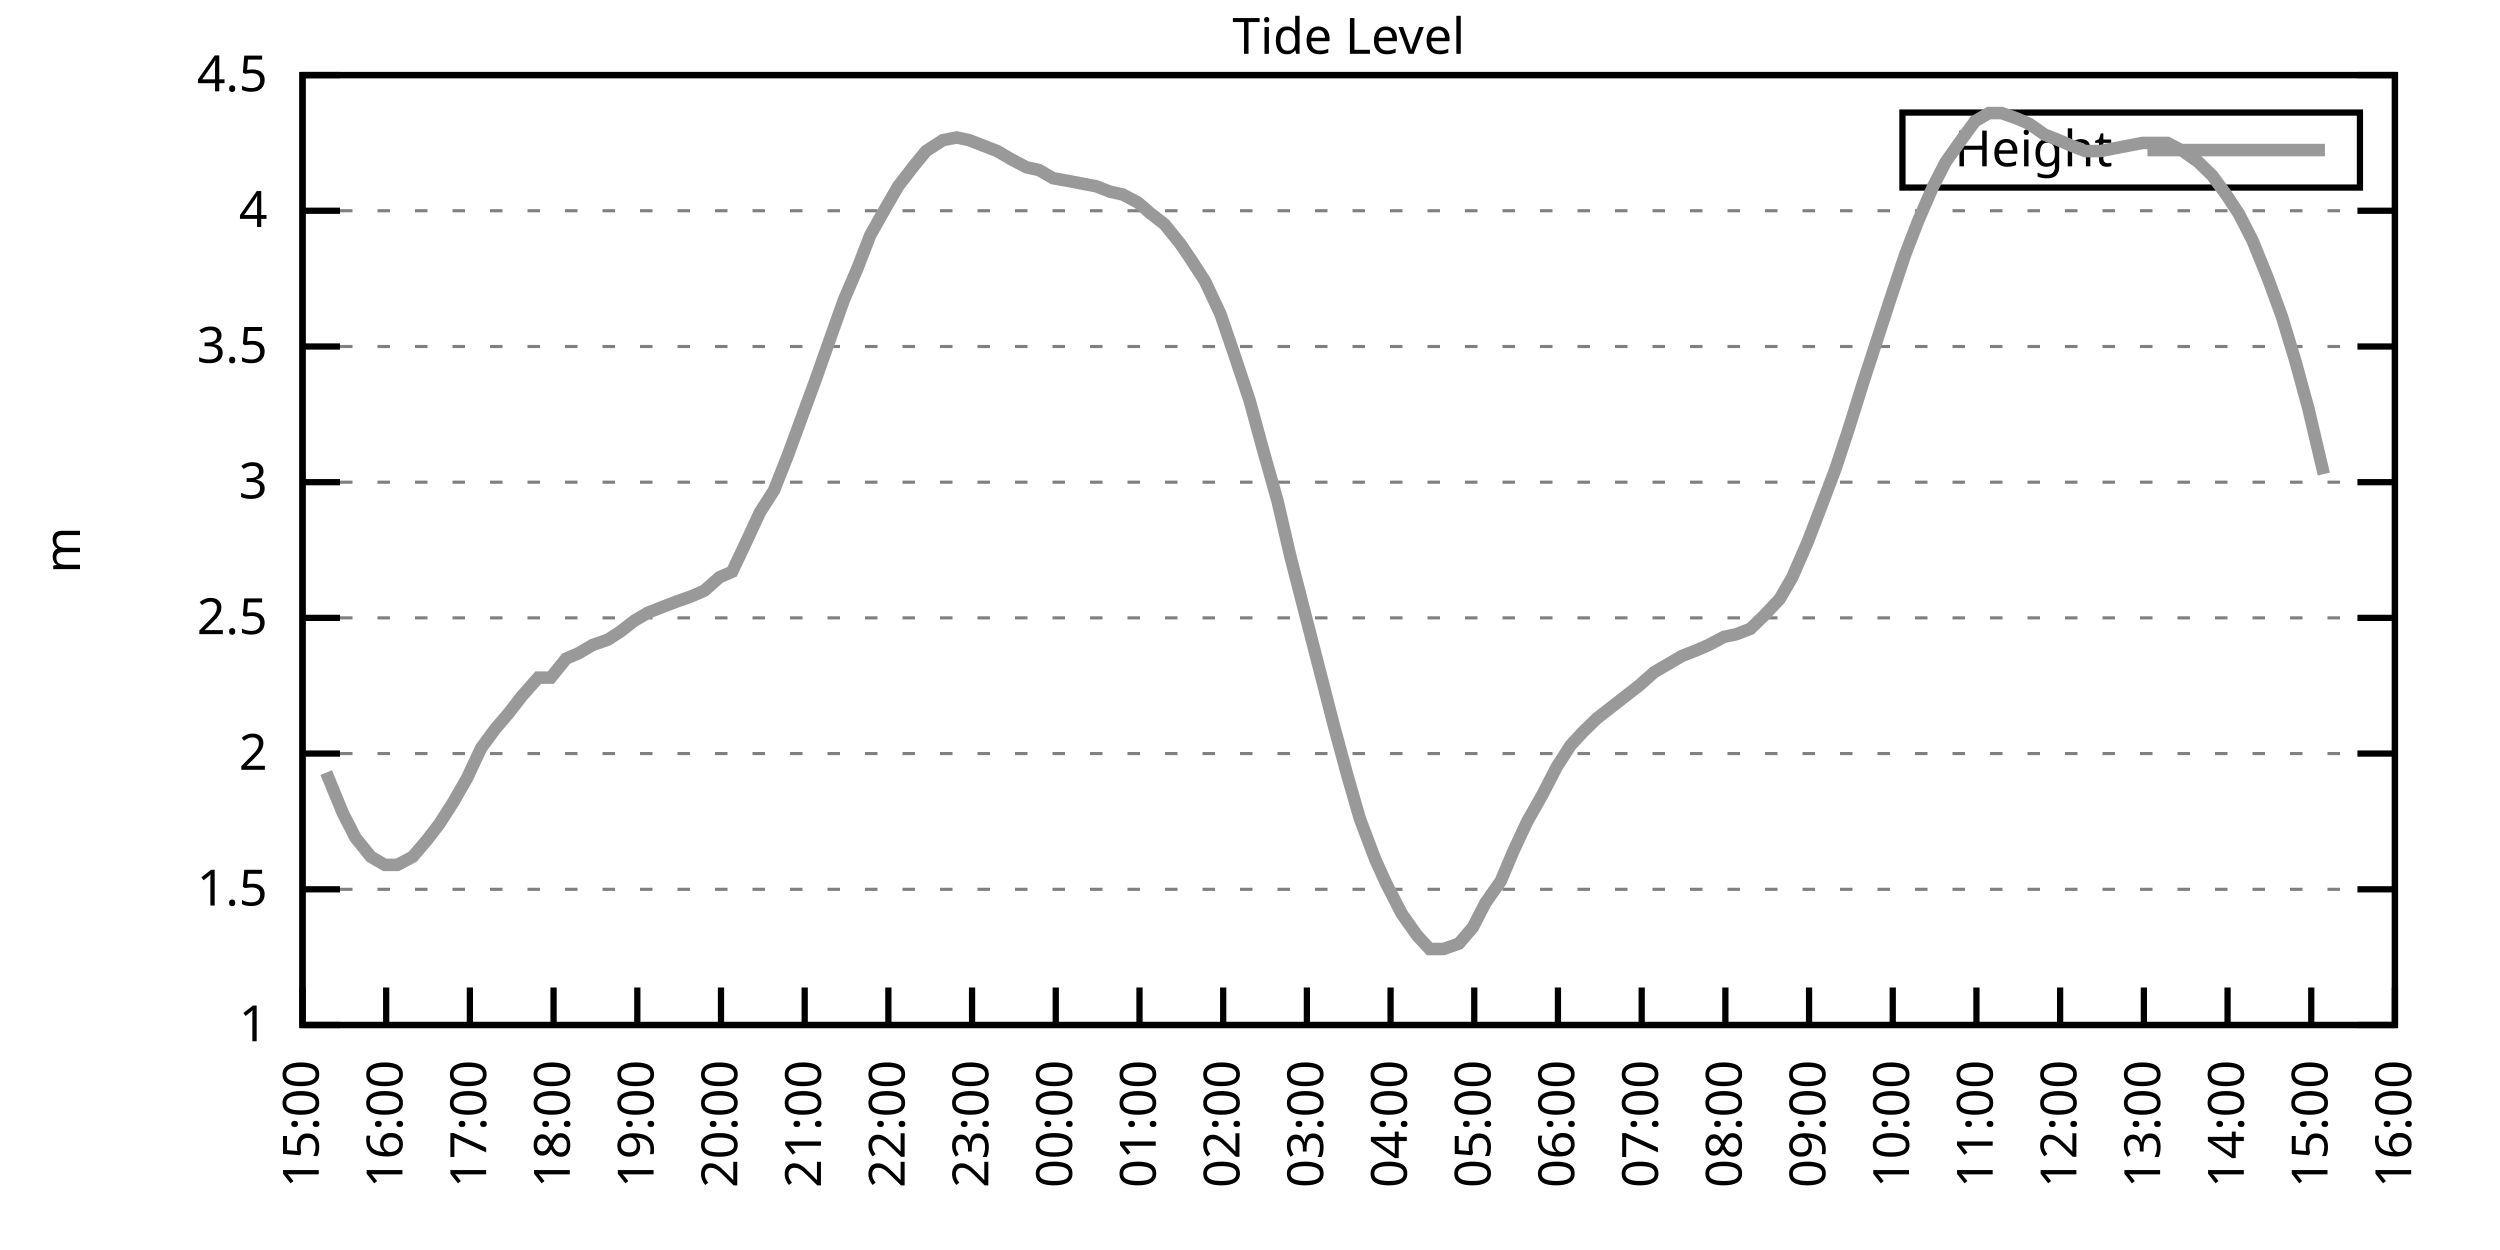
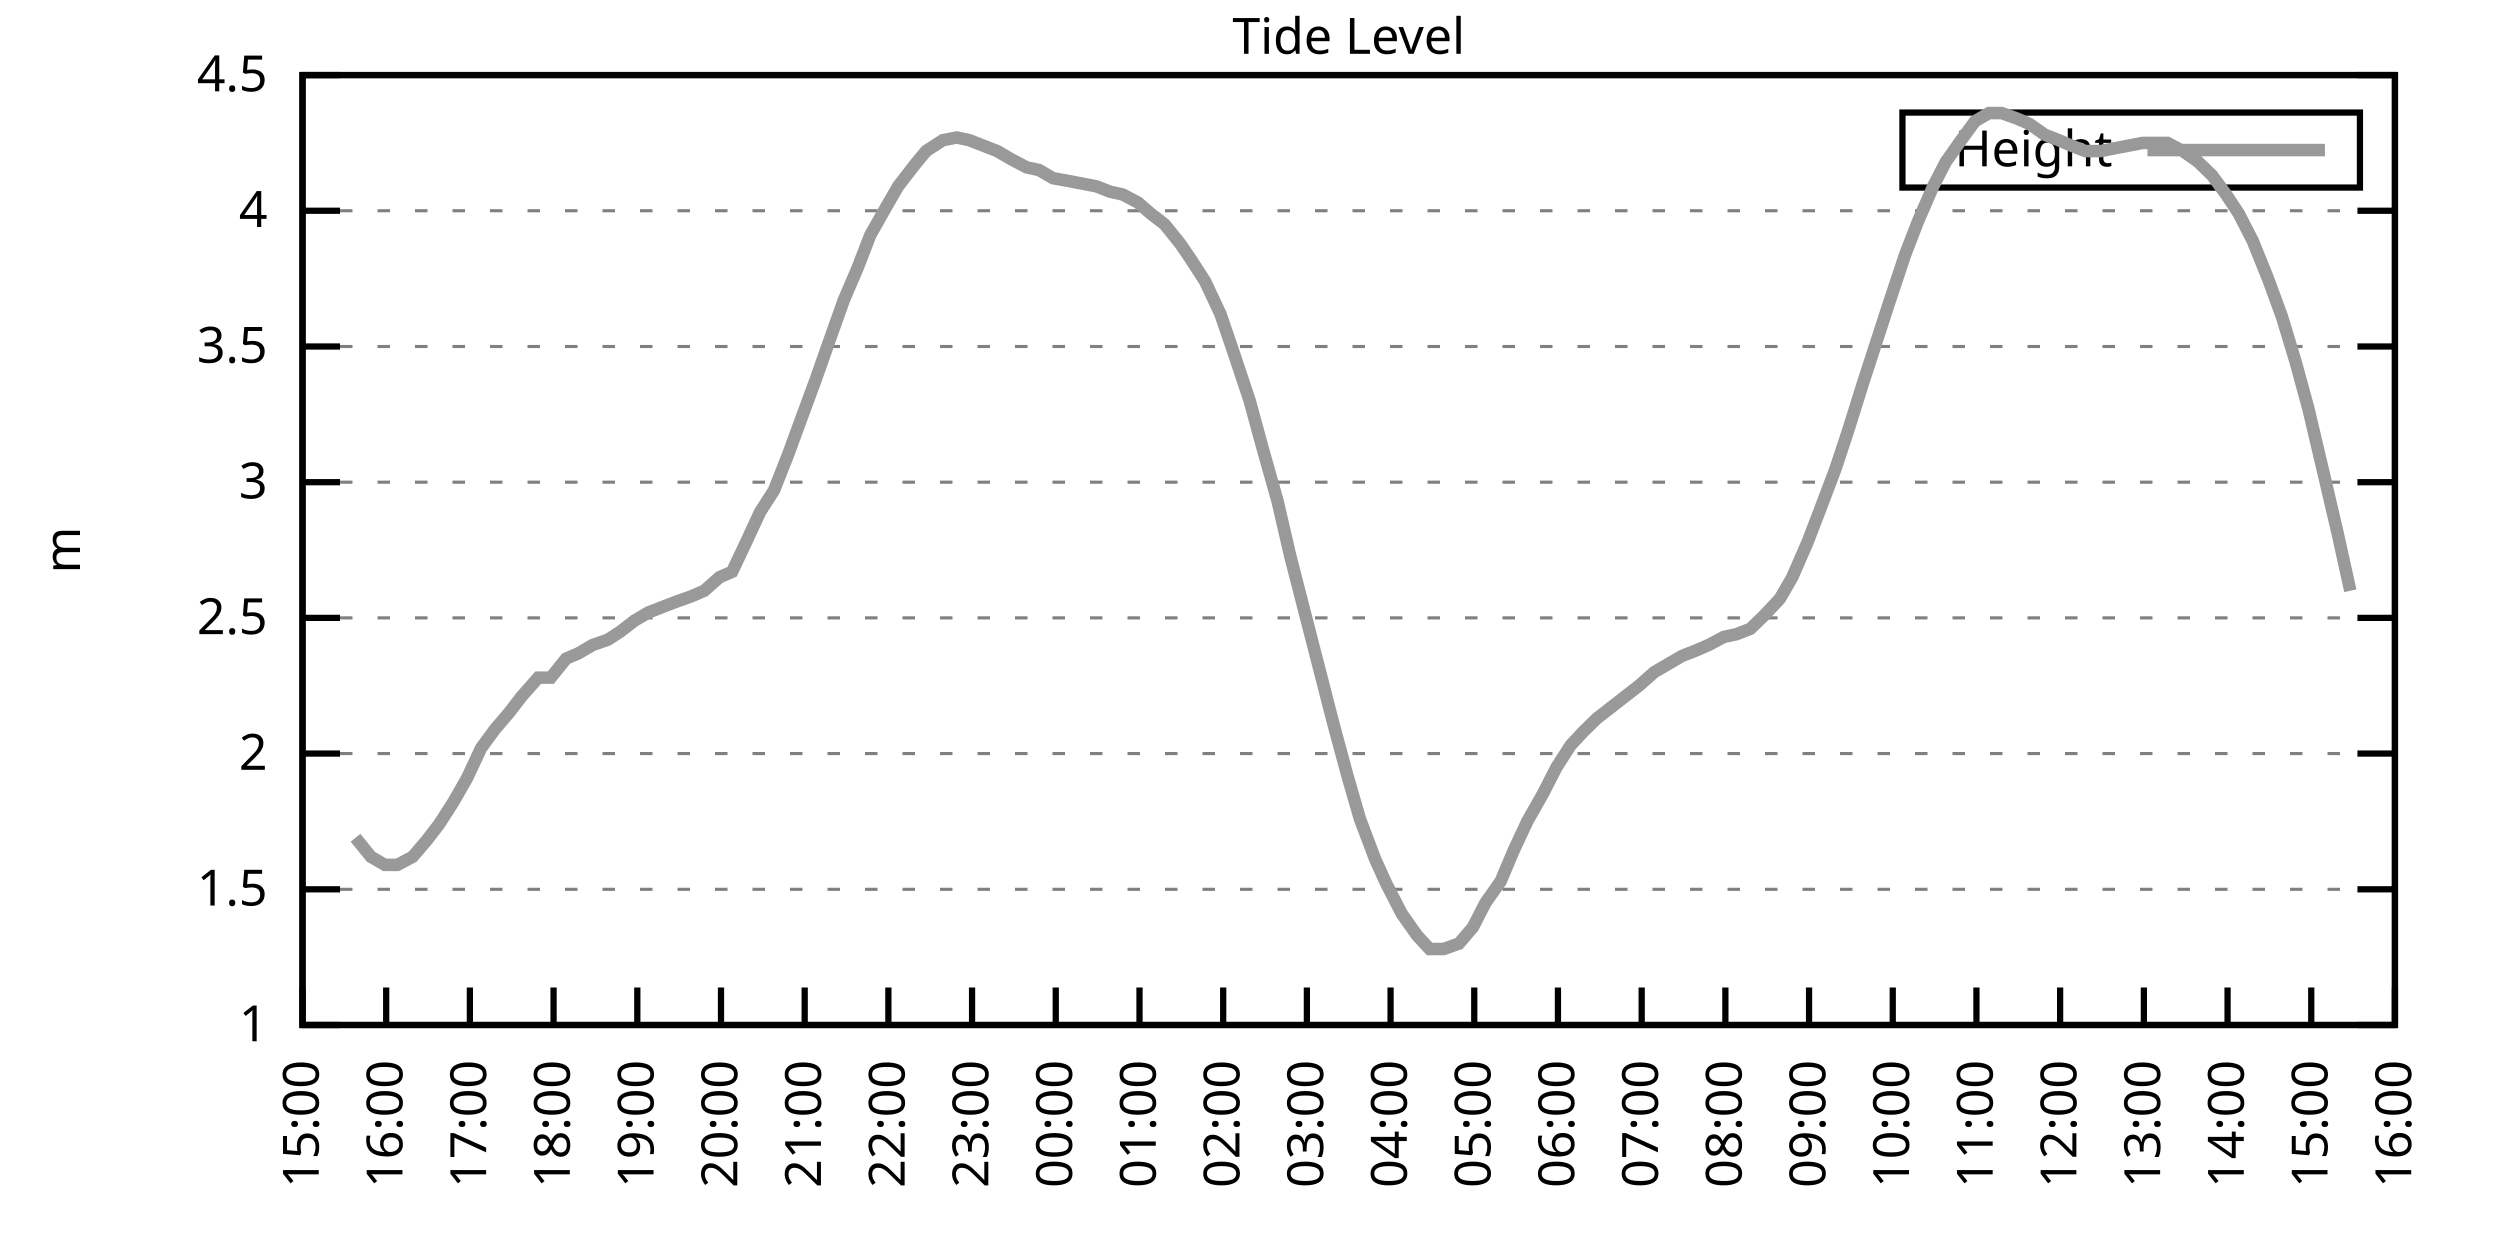
<svg xmlns="http://www.w3.org/2000/svg" xmlns:xlink="http://www.w3.org/1999/xlink" width="400" height="200" viewBox="0 0 400 200">
  <g id="gnuplot_canvas">
    <rect x="0" y="0" width="400" height="200" fill="none" />
    <defs>
      <circle id="gpDot" r="0.5" stroke-width="0.5" stroke="currentColor" />
      <path id="gpPt0" stroke-width="0.333" stroke="currentColor" d="M-1,0 h2 M0,-1 v2" />
      <path id="gpPt1" stroke-width="0.333" stroke="currentColor" d="M-1,-1 L1,1 M1,-1 L-1,1" />
      <path id="gpPt2" stroke-width="0.333" stroke="currentColor" d="M-1,0 L1,0 M0,-1 L0,1 M-1,-1 L1,1 M-1,1 L1,-1" />
      <rect id="gpPt3" stroke-width="0.333" stroke="currentColor" x="-1" y="-1" width="2" height="2" />
      <rect id="gpPt4" stroke-width="0.333" stroke="currentColor" fill="currentColor" x="-1" y="-1" width="2" height="2" />
      <circle id="gpPt5" stroke-width="0.333" stroke="currentColor" cx="0" cy="0" r="1" />
      <use xlink:href="#gpPt5" id="gpPt6" fill="currentColor" stroke="none" />
      <path id="gpPt7" stroke-width="0.333" stroke="currentColor" d="M0,-1.33 L-1.33,0.67 L1.33,0.67 z" />
      <use xlink:href="#gpPt7" id="gpPt8" fill="currentColor" stroke="none" />
      <use xlink:href="#gpPt7" id="gpPt9" stroke="currentColor" transform="rotate(180)" />
      <use xlink:href="#gpPt9" id="gpPt10" fill="currentColor" stroke="none" />
      <use xlink:href="#gpPt3" id="gpPt11" stroke="currentColor" transform="rotate(45)" />
      <use xlink:href="#gpPt11" id="gpPt12" fill="currentColor" stroke="none" />
      <path id="gpPt13" stroke-width="0.333" stroke="currentColor" d="M0,1.330 L1.265,0.411 L0.782,-1.067 L-0.782,-1.076 L-1.265,0.411 z" />
      <use xlink:href="#gpPt13" id="gpPt14" fill="currentColor" stroke="none" />
      <filter id="textbox" filterUnits="objectBoundingBox" x="0" y="0" height="1" width="1">
        <feFlood flood-color="white" flood-opacity="1" result="bgnd" />
        <feComposite in="SourceGraphic" in2="bgnd" operator="atop" />
      </filter>
      <filter id="greybox" filterUnits="objectBoundingBox" x="0" y="0" height="1" width="1">
        <feFlood flood-color="lightgrey" flood-opacity="1" result="grey" />
        <feComposite in="SourceGraphic" in2="grey" operator="atop" />
      </filter>
    </defs>
    <g fill="none" color="white" stroke="currentColor" stroke-width="1.00" stroke-linecap="butt" stroke-linejoin="miter">
</g>
    <g fill="none" color="black" stroke="currentColor" stroke-width="1.00" stroke-linecap="butt" stroke-linejoin="miter">
      <g stroke="none" shape-rendering="crispEdges">
        <polygon fill="rgb(255, 255, 255)" points="48.40,164.00 383.18,164.00 383.18,12.02 48.40,12.02 " />
      </g>
    </g>
    <g fill="none" color="black" stroke="currentColor" stroke-width="1.00" stroke-linecap="butt" stroke-linejoin="miter">
</g>
    <g fill="none" color="black" stroke="black" stroke-width="0.50" stroke-linecap="butt" stroke-linejoin="miter">
</g>
    <g fill="none" color="gray" stroke="currentColor" stroke-width="0.50" stroke-linecap="butt" stroke-linejoin="miter">
      <path stroke="gray" stroke-dasharray="2,4" class="gridline" d="M48.40,164.00 L383.19,164.00  " />
    </g>
    <g fill="none" color="gray" stroke="gray" stroke-width="1.00" stroke-linecap="butt" stroke-linejoin="miter">
</g>
    <g fill="none" color="black" stroke="currentColor" stroke-width="1.00" stroke-linecap="butt" stroke-linejoin="miter">
      <path stroke="black" d="M48.40,164.00 L54.40,164.00 M383.19,164.00 L377.19,164.00  " />
      <g transform="translate(42.80,166.60)" stroke="none" fill="black" font-family="Sans" font-size="8.00" text-anchor="end">
        <text>
          <tspan font-family="Sans"> 1</tspan>
        </text>
      </g>
    </g>
    <g fill="none" color="black" stroke="currentColor" stroke-width="1.00" stroke-linecap="butt" stroke-linejoin="miter">
</g>
    <g fill="none" color="black" stroke="black" stroke-width="0.50" stroke-linecap="butt" stroke-linejoin="miter">
</g>
    <g fill="none" color="gray" stroke="currentColor" stroke-width="0.50" stroke-linecap="butt" stroke-linejoin="miter">
      <path stroke="gray" stroke-dasharray="2,4" class="gridline" d="M48.40,142.29 L383.19,142.29  " />
    </g>
    <g fill="none" color="gray" stroke="gray" stroke-width="1.00" stroke-linecap="butt" stroke-linejoin="miter">
</g>
    <g fill="none" color="black" stroke="currentColor" stroke-width="1.00" stroke-linecap="butt" stroke-linejoin="miter">
      <path stroke="black" d="M48.40,142.29 L54.40,142.29 M383.19,142.29 L377.19,142.29  " />
      <g transform="translate(42.80,144.89)" stroke="none" fill="black" font-family="Sans" font-size="8.00" text-anchor="end">
        <text>
          <tspan font-family="Sans"> 1.5</tspan>
        </text>
      </g>
    </g>
    <g fill="none" color="black" stroke="currentColor" stroke-width="1.00" stroke-linecap="butt" stroke-linejoin="miter">
</g>
    <g fill="none" color="black" stroke="black" stroke-width="0.50" stroke-linecap="butt" stroke-linejoin="miter">
</g>
    <g fill="none" color="gray" stroke="currentColor" stroke-width="0.50" stroke-linecap="butt" stroke-linejoin="miter">
      <path stroke="gray" stroke-dasharray="2,4" class="gridline" d="M48.40,120.57 L383.19,120.57  " />
    </g>
    <g fill="none" color="gray" stroke="gray" stroke-width="1.00" stroke-linecap="butt" stroke-linejoin="miter">
</g>
    <g fill="none" color="black" stroke="currentColor" stroke-width="1.00" stroke-linecap="butt" stroke-linejoin="miter">
      <path stroke="black" d="M48.40,120.57 L54.40,120.57 M383.19,120.57 L377.19,120.57  " />
      <g transform="translate(42.80,123.17)" stroke="none" fill="black" font-family="Sans" font-size="8.00" text-anchor="end">
        <text>
          <tspan font-family="Sans"> 2</tspan>
        </text>
      </g>
    </g>
    <g fill="none" color="black" stroke="currentColor" stroke-width="1.00" stroke-linecap="butt" stroke-linejoin="miter">
</g>
    <g fill="none" color="black" stroke="black" stroke-width="0.50" stroke-linecap="butt" stroke-linejoin="miter">
</g>
    <g fill="none" color="gray" stroke="currentColor" stroke-width="0.50" stroke-linecap="butt" stroke-linejoin="miter">
      <path stroke="gray" stroke-dasharray="2,4" class="gridline" d="M48.40,98.86 L383.19,98.86  " />
    </g>
    <g fill="none" color="gray" stroke="gray" stroke-width="1.00" stroke-linecap="butt" stroke-linejoin="miter">
</g>
    <g fill="none" color="black" stroke="currentColor" stroke-width="1.00" stroke-linecap="butt" stroke-linejoin="miter">
      <path stroke="black" d="M48.40,98.86 L54.40,98.86 M383.19,98.86 L377.19,98.86  " />
      <g transform="translate(42.80,101.46)" stroke="none" fill="black" font-family="Sans" font-size="8.00" text-anchor="end">
        <text>
          <tspan font-family="Sans"> 2.5</tspan>
        </text>
      </g>
    </g>
    <g fill="none" color="black" stroke="currentColor" stroke-width="1.00" stroke-linecap="butt" stroke-linejoin="miter">
</g>
    <g fill="none" color="black" stroke="black" stroke-width="0.50" stroke-linecap="butt" stroke-linejoin="miter">
</g>
    <g fill="none" color="gray" stroke="currentColor" stroke-width="0.50" stroke-linecap="butt" stroke-linejoin="miter">
      <path stroke="gray" stroke-dasharray="2,4" class="gridline" d="M48.40,77.15 L383.19,77.15  " />
    </g>
    <g fill="none" color="gray" stroke="gray" stroke-width="1.00" stroke-linecap="butt" stroke-linejoin="miter">
</g>
    <g fill="none" color="black" stroke="currentColor" stroke-width="1.00" stroke-linecap="butt" stroke-linejoin="miter">
      <path stroke="black" d="M48.40,77.15 L54.40,77.15 M383.19,77.15 L377.19,77.15  " />
      <g transform="translate(42.80,79.75)" stroke="none" fill="black" font-family="Sans" font-size="8.00" text-anchor="end">
        <text>
          <tspan font-family="Sans"> 3</tspan>
        </text>
      </g>
    </g>
    <g fill="none" color="black" stroke="currentColor" stroke-width="1.00" stroke-linecap="butt" stroke-linejoin="miter">
</g>
    <g fill="none" color="black" stroke="black" stroke-width="0.50" stroke-linecap="butt" stroke-linejoin="miter">
</g>
    <g fill="none" color="gray" stroke="currentColor" stroke-width="0.50" stroke-linecap="butt" stroke-linejoin="miter">
      <path stroke="gray" stroke-dasharray="2,4" class="gridline" d="M48.40,55.44 L383.19,55.44  " />
    </g>
    <g fill="none" color="gray" stroke="gray" stroke-width="1.00" stroke-linecap="butt" stroke-linejoin="miter">
</g>
    <g fill="none" color="black" stroke="currentColor" stroke-width="1.00" stroke-linecap="butt" stroke-linejoin="miter">
      <path stroke="black" d="M48.40,55.44 L54.40,55.44 M383.19,55.44 L377.19,55.44  " />
      <g transform="translate(42.80,58.04)" stroke="none" fill="black" font-family="Sans" font-size="8.00" text-anchor="end">
        <text>
          <tspan font-family="Sans"> 3.5</tspan>
        </text>
      </g>
    </g>
    <g fill="none" color="black" stroke="currentColor" stroke-width="1.00" stroke-linecap="butt" stroke-linejoin="miter">
</g>
    <g fill="none" color="black" stroke="black" stroke-width="0.50" stroke-linecap="butt" stroke-linejoin="miter">
</g>
    <g fill="none" color="gray" stroke="currentColor" stroke-width="0.50" stroke-linecap="butt" stroke-linejoin="miter">
      <path stroke="gray" stroke-dasharray="2,4" class="gridline" d="M48.40,33.72 L383.19,33.72  " />
    </g>
    <g fill="none" color="gray" stroke="gray" stroke-width="1.00" stroke-linecap="butt" stroke-linejoin="miter">
</g>
    <g fill="none" color="black" stroke="currentColor" stroke-width="1.00" stroke-linecap="butt" stroke-linejoin="miter">
      <path stroke="black" d="M48.40,33.72 L54.40,33.72 M383.19,33.72 L377.19,33.72  " />
      <g transform="translate(42.80,36.32)" stroke="none" fill="black" font-family="Sans" font-size="8.00" text-anchor="end">
        <text>
          <tspan font-family="Sans"> 4</tspan>
        </text>
      </g>
    </g>
    <g fill="none" color="black" stroke="currentColor" stroke-width="1.00" stroke-linecap="butt" stroke-linejoin="miter">
</g>
    <g fill="none" color="black" stroke="black" stroke-width="0.50" stroke-linecap="butt" stroke-linejoin="miter">
</g>
    <g fill="none" color="gray" stroke="currentColor" stroke-width="0.50" stroke-linecap="butt" stroke-linejoin="miter">
      <path stroke="gray" stroke-dasharray="2,4" class="gridline" d="M48.40,12.01 L383.19,12.01  " />
    </g>
    <g fill="none" color="gray" stroke="gray" stroke-width="1.00" stroke-linecap="butt" stroke-linejoin="miter">
</g>
    <g fill="none" color="black" stroke="currentColor" stroke-width="1.00" stroke-linecap="butt" stroke-linejoin="miter">
      <path stroke="black" d="M48.40,12.01 L54.40,12.01 M383.19,12.01 L377.19,12.01  " />
      <g transform="translate(42.80,14.61)" stroke="none" fill="black" font-family="Sans" font-size="8.00" text-anchor="end">
        <text>
          <tspan font-family="Sans"> 4.5</tspan>
        </text>
      </g>
    </g>
    <g fill="none" color="black" stroke="currentColor" stroke-width="1.00" stroke-linecap="butt" stroke-linejoin="miter">
      <path stroke="black" d="M48.40,164.00 L48.40,158.00  " />
      <g transform="translate(51.00,169.60) rotate(270.00)" stroke="none" fill="black" font-family="Sans" font-size="8.00" text-anchor="end">
        <text>
          <tspan font-family="Sans">15:00</tspan>
        </text>
      </g>
    </g>
    <g fill="none" color="black" stroke="currentColor" stroke-width="1.00" stroke-linecap="butt" stroke-linejoin="miter">
      <path stroke="black" d="M61.79,164.00 L61.79,158.00  " />
      <g transform="translate(64.39,169.60) rotate(270.00)" stroke="none" fill="black" font-family="Sans" font-size="8.00" text-anchor="end">
        <text>
          <tspan font-family="Sans">16:00</tspan>
        </text>
      </g>
    </g>
    <g fill="none" color="black" stroke="currentColor" stroke-width="1.00" stroke-linecap="butt" stroke-linejoin="miter">
      <path stroke="black" d="M75.18,164.00 L75.18,158.00  " />
      <g transform="translate(77.78,169.60) rotate(270.00)" stroke="none" fill="black" font-family="Sans" font-size="8.00" text-anchor="end">
        <text>
          <tspan font-family="Sans">17:00</tspan>
        </text>
      </g>
    </g>
    <g fill="none" color="black" stroke="currentColor" stroke-width="1.00" stroke-linecap="butt" stroke-linejoin="miter">
      <path stroke="black" d="M88.57,164.00 L88.57,158.00  " />
      <g transform="translate(91.17,169.60) rotate(270.00)" stroke="none" fill="black" font-family="Sans" font-size="8.00" text-anchor="end">
        <text>
          <tspan font-family="Sans">18:00</tspan>
        </text>
      </g>
    </g>
    <g fill="none" color="black" stroke="currentColor" stroke-width="1.00" stroke-linecap="butt" stroke-linejoin="miter">
      <path stroke="black" d="M101.97,164.00 L101.97,158.00  " />
      <g transform="translate(104.57,169.60) rotate(270.00)" stroke="none" fill="black" font-family="Sans" font-size="8.00" text-anchor="end">
        <text>
          <tspan font-family="Sans">19:00</tspan>
        </text>
      </g>
    </g>
    <g fill="none" color="black" stroke="currentColor" stroke-width="1.00" stroke-linecap="butt" stroke-linejoin="miter">
      <path stroke="black" d="M115.36,164.00 L115.36,158.00  " />
      <g transform="translate(117.96,169.60) rotate(270.00)" stroke="none" fill="black" font-family="Sans" font-size="8.00" text-anchor="end">
        <text>
          <tspan font-family="Sans">20:00</tspan>
        </text>
      </g>
    </g>
    <g fill="none" color="black" stroke="currentColor" stroke-width="1.00" stroke-linecap="butt" stroke-linejoin="miter">
      <path stroke="black" d="M128.75,164.00 L128.75,158.00  " />
      <g transform="translate(131.35,169.60) rotate(270.00)" stroke="none" fill="black" font-family="Sans" font-size="8.00" text-anchor="end">
        <text>
          <tspan font-family="Sans">21:00</tspan>
        </text>
      </g>
    </g>
    <g fill="none" color="black" stroke="currentColor" stroke-width="1.00" stroke-linecap="butt" stroke-linejoin="miter">
      <path stroke="black" d="M142.14,164.00 L142.14,158.00  " />
      <g transform="translate(144.74,169.60) rotate(270.00)" stroke="none" fill="black" font-family="Sans" font-size="8.00" text-anchor="end">
        <text>
          <tspan font-family="Sans">22:00</tspan>
        </text>
      </g>
    </g>
    <g fill="none" color="black" stroke="currentColor" stroke-width="1.00" stroke-linecap="butt" stroke-linejoin="miter">
      <path stroke="black" d="M155.53,164.00 L155.53,158.00  " />
      <g transform="translate(158.13,169.60) rotate(270.00)" stroke="none" fill="black" font-family="Sans" font-size="8.00" text-anchor="end">
        <text>
          <tspan font-family="Sans">23:00</tspan>
        </text>
      </g>
    </g>
    <g fill="none" color="black" stroke="currentColor" stroke-width="1.00" stroke-linecap="butt" stroke-linejoin="miter">
      <path stroke="black" d="M168.92,164.00 L168.92,158.00  " />
      <g transform="translate(171.52,169.60) rotate(270.00)" stroke="none" fill="black" font-family="Sans" font-size="8.00" text-anchor="end">
        <text>
          <tspan font-family="Sans">00:00</tspan>
        </text>
      </g>
    </g>
    <g fill="none" color="black" stroke="currentColor" stroke-width="1.00" stroke-linecap="butt" stroke-linejoin="miter">
      <path stroke="black" d="M182.32,164.00 L182.32,158.00  " />
      <g transform="translate(184.92,169.60) rotate(270.00)" stroke="none" fill="black" font-family="Sans" font-size="8.00" text-anchor="end">
        <text>
          <tspan font-family="Sans">01:00</tspan>
        </text>
      </g>
    </g>
    <g fill="none" color="black" stroke="currentColor" stroke-width="1.00" stroke-linecap="butt" stroke-linejoin="miter">
      <path stroke="black" d="M195.71,164.00 L195.71,158.00  " />
      <g transform="translate(198.31,169.60) rotate(270.00)" stroke="none" fill="black" font-family="Sans" font-size="8.00" text-anchor="end">
        <text>
          <tspan font-family="Sans">02:00</tspan>
        </text>
      </g>
    </g>
    <g fill="none" color="black" stroke="currentColor" stroke-width="1.00" stroke-linecap="butt" stroke-linejoin="miter">
      <path stroke="black" d="M209.10,164.00 L209.10,158.00  " />
      <g transform="translate(211.70,169.60) rotate(270.00)" stroke="none" fill="black" font-family="Sans" font-size="8.00" text-anchor="end">
        <text>
          <tspan font-family="Sans">03:00</tspan>
        </text>
      </g>
    </g>
    <g fill="none" color="black" stroke="currentColor" stroke-width="1.00" stroke-linecap="butt" stroke-linejoin="miter">
      <path stroke="black" d="M222.49,164.00 L222.49,158.00  " />
      <g transform="translate(225.09,169.60) rotate(270.00)" stroke="none" fill="black" font-family="Sans" font-size="8.00" text-anchor="end">
        <text>
          <tspan font-family="Sans">04:00</tspan>
        </text>
      </g>
    </g>
    <g fill="none" color="black" stroke="currentColor" stroke-width="1.00" stroke-linecap="butt" stroke-linejoin="miter">
      <path stroke="black" d="M235.88,164.00 L235.88,158.00  " />
      <g transform="translate(238.48,169.60) rotate(270.00)" stroke="none" fill="black" font-family="Sans" font-size="8.00" text-anchor="end">
        <text>
          <tspan font-family="Sans">05:00</tspan>
        </text>
      </g>
    </g>
    <g fill="none" color="black" stroke="currentColor" stroke-width="1.00" stroke-linecap="butt" stroke-linejoin="miter">
      <path stroke="black" d="M249.27,164.00 L249.27,158.00  " />
      <g transform="translate(251.87,169.60) rotate(270.00)" stroke="none" fill="black" font-family="Sans" font-size="8.00" text-anchor="end">
        <text>
          <tspan font-family="Sans">06:00</tspan>
        </text>
      </g>
    </g>
    <g fill="none" color="black" stroke="currentColor" stroke-width="1.00" stroke-linecap="butt" stroke-linejoin="miter">
      <path stroke="black" d="M262.67,164.00 L262.67,158.00  " />
      <g transform="translate(265.27,169.60) rotate(270.00)" stroke="none" fill="black" font-family="Sans" font-size="8.00" text-anchor="end">
        <text>
          <tspan font-family="Sans">07:00</tspan>
        </text>
      </g>
    </g>
    <g fill="none" color="black" stroke="currentColor" stroke-width="1.00" stroke-linecap="butt" stroke-linejoin="miter">
      <path stroke="black" d="M276.06,164.00 L276.06,158.00  " />
      <g transform="translate(278.66,169.60) rotate(270.00)" stroke="none" fill="black" font-family="Sans" font-size="8.00" text-anchor="end">
        <text>
          <tspan font-family="Sans">08:00</tspan>
        </text>
      </g>
    </g>
    <g fill="none" color="black" stroke="currentColor" stroke-width="1.00" stroke-linecap="butt" stroke-linejoin="miter">
      <path stroke="black" d="M289.45,164.00 L289.45,158.00  " />
      <g transform="translate(292.05,169.60) rotate(270.00)" stroke="none" fill="black" font-family="Sans" font-size="8.00" text-anchor="end">
        <text>
          <tspan font-family="Sans">09:00</tspan>
        </text>
      </g>
    </g>
    <g fill="none" color="black" stroke="currentColor" stroke-width="1.00" stroke-linecap="butt" stroke-linejoin="miter">
      <path stroke="black" d="M302.84,164.00 L302.84,158.00  " />
      <g transform="translate(305.44,169.60) rotate(270.00)" stroke="none" fill="black" font-family="Sans" font-size="8.00" text-anchor="end">
        <text>
          <tspan font-family="Sans">10:00</tspan>
        </text>
      </g>
    </g>
    <g fill="none" color="black" stroke="currentColor" stroke-width="1.00" stroke-linecap="butt" stroke-linejoin="miter">
      <path stroke="black" d="M316.23,164.00 L316.23,158.00  " />
      <g transform="translate(318.83,169.60) rotate(270.00)" stroke="none" fill="black" font-family="Sans" font-size="8.00" text-anchor="end">
        <text>
          <tspan font-family="Sans">11:00</tspan>
        </text>
      </g>
    </g>
    <g fill="none" color="black" stroke="currentColor" stroke-width="1.00" stroke-linecap="butt" stroke-linejoin="miter">
      <path stroke="black" d="M329.62,164.00 L329.62,158.00  " />
      <g transform="translate(332.22,169.60) rotate(270.00)" stroke="none" fill="black" font-family="Sans" font-size="8.00" text-anchor="end">
        <text>
          <tspan font-family="Sans">12:00</tspan>
        </text>
      </g>
    </g>
    <g fill="none" color="black" stroke="currentColor" stroke-width="1.00" stroke-linecap="butt" stroke-linejoin="miter">
      <path stroke="black" d="M343.02,164.00 L343.02,158.00  " />
      <g transform="translate(345.62,169.60) rotate(270.00)" stroke="none" fill="black" font-family="Sans" font-size="8.00" text-anchor="end">
        <text>
          <tspan font-family="Sans">13:00</tspan>
        </text>
      </g>
    </g>
    <g fill="none" color="black" stroke="currentColor" stroke-width="1.00" stroke-linecap="butt" stroke-linejoin="miter">
      <path stroke="black" d="M356.41,164.00 L356.41,158.00  " />
      <g transform="translate(359.01,169.60) rotate(270.00)" stroke="none" fill="black" font-family="Sans" font-size="8.00" text-anchor="end">
        <text>
          <tspan font-family="Sans">14:00</tspan>
        </text>
      </g>
    </g>
    <g fill="none" color="black" stroke="currentColor" stroke-width="1.00" stroke-linecap="butt" stroke-linejoin="miter">
      <path stroke="black" d="M369.80,164.00 L369.80,158.00  " />
      <g transform="translate(372.40,169.60) rotate(270.00)" stroke="none" fill="black" font-family="Sans" font-size="8.00" text-anchor="end">
        <text>
          <tspan font-family="Sans">15:00</tspan>
        </text>
      </g>
    </g>
    <g fill="none" color="black" stroke="currentColor" stroke-width="1.00" stroke-linecap="butt" stroke-linejoin="miter">
      <path stroke="black" d="M383.19,164.00 L383.19,158.00  " />
      <g transform="translate(385.79,169.60) rotate(270.00)" stroke="none" fill="black" font-family="Sans" font-size="8.00" text-anchor="end">
        <text>
          <tspan font-family="Sans">16:00</tspan>
        </text>
      </g>
    </g>
    <g fill="none" color="black" stroke="currentColor" stroke-width="1.00" stroke-linecap="butt" stroke-linejoin="miter">
</g>
    <g fill="none" color="black" stroke="currentColor" stroke-width="1.00" stroke-linecap="butt" stroke-linejoin="miter">
      <path stroke="black" d="M48.40,12.01 L48.40,164.00 L383.19,164.00 L383.19,12.01 L48.40,12.01 Z  " />
    </g>
    <g fill="none" color="black" stroke="currentColor" stroke-width="1.00" stroke-linecap="butt" stroke-linejoin="miter">
</g>
    <g fill="none" color="black" stroke="currentColor" stroke-width="1.00" stroke-linecap="butt" stroke-linejoin="miter">
      <path stroke="black" d="M304.39,30.01 L304.39,18.01 L377.59,18.01 L377.59,30.01 L304.39,30.01 Z  " />
    </g>
    <g id="Tide_level_plot_1">
      <g fill="none" color="white" stroke="black" stroke-width="2.00" stroke-linecap="butt" stroke-linejoin="miter">
</g>
      <g fill="none" color="black" stroke="currentColor" stroke-width="2.00" stroke-linecap="butt" stroke-linejoin="miter">
        <g transform="translate(337.99,26.61)" stroke="none" fill="black" font-family="Sans" font-size="8.00" text-anchor="end">
          <text>
            <tspan font-family="Sans">Height</tspan>
          </text>
        </g>
      </g>
      <g fill="none" color="black" stroke="currentColor" stroke-width="2.00" stroke-linecap="butt" stroke-linejoin="miter">
-         <path stroke="rgb(153, 153, 153)" d="M343.59,24.01 L371.99,24.01 M52.19,123.61 L54.87,130.13 L56.88,134.04 L59.34,137.08 L61.57,138.38 L63.58,138.38   L66.03,137.08 L68.26,134.47 L70.27,131.86 L72.50,128.39 L74.74,124.48 L76.97,119.71 L79.20,116.67 L81.43,114.06   L83.44,111.45 L86.12,108.42 L88.13,108.42 L90.58,105.38 L92.59,104.51 L94.82,103.20 L97.28,102.34 L99.29,101.03   L101.52,99.30 L103.75,97.99 L105.98,97.12 L108.22,96.26 L110.67,95.39 L112.68,94.52 L115.13,92.35 L117.14,91.48   L119.60,86.27 L121.61,81.93 L123.84,78.45 L126.07,72.81 L128.30,66.73 L130.54,60.65 L132.99,53.70 L135.00,48.05   L137.23,42.84 L139.24,37.63 L141.69,33.29 L143.70,29.81 L146.38,26.34 L148.17,24.17 L150.85,22.43 L153.08,22.00   L155.09,22.43 L157.32,23.30 L159.55,24.17 L161.78,25.47 L164.24,26.77 L166.25,27.21 L168.48,28.51 L170.93,28.95   L173.17,29.38 L175.40,29.81 L177.63,30.68 L179.64,31.12 L182.09,32.42 L184.10,34.16 L186.33,35.89 L188.79,38.93   L190.57,41.54 L192.81,45.01 L195.26,50.22 L197.49,56.74 L199.95,64.12 L201.96,71.50 L204.41,80.19 L206.42,88.87   L208.65,97.56 L211.11,107.11 L213.34,115.80 L215.57,124.05 L217.58,131.00 L220.04,137.51 L221.82,141.42 L224.28,146.20   L226.73,149.67 L228.74,151.84 L230.97,151.84 L233.43,150.97 L235.66,148.37 L237.67,144.46 L240.12,140.98 L242.13,136.21   L244.36,131.43 L246.82,127.09 L249.05,122.75 L251.28,119.27 L253.29,117.10 L255.52,114.93 L257.76,113.19 L259.99,111.45   L262.22,109.72 L264.67,107.55 L266.91,106.24 L269.14,104.94 L271.37,104.07 L273.38,103.20 L275.83,101.90 L277.84,101.47   L280.07,100.60 L282.31,98.43 L284.76,95.82 L286.77,92.35 L289.23,86.70 L291.23,81.49 L293.69,74.98 L295.70,68.90   L298.15,61.08 L302.39,48.05 L304.85,40.67 L306.86,35.46 L309.31,29.81 L311.32,25.91 L313.78,22.43 L316.01,19.39   L318.24,18.09 L320.25,18.09 L322.70,18.96 L324.71,19.83 L327.17,21.56 L329.40,22.43 L331.41,23.30 L333.64,24.17   L336.10,24.17 L338.33,23.73 L340.56,23.30 L342.79,22.87 L344.80,22.87 L346.81,22.87 L349.26,24.17 L351.72,25.91   L353.95,28.08 L356.18,31.12 L358.19,34.16 L360.42,38.50 L362.88,44.58 L365.11,50.66 L367.34,58.04 L369.35,65.42   L371.81,75.85  " />
+         <path stroke="rgb(153, 153, 153)" d="M343.59,24.01 L371.99,24.01 M56.88,134.04 L59.34,137.08 L61.57,138.38 L63.58,138.38 L66.03,137.08 L68.26,134.47   L70.27,131.86 L72.50,128.39 L74.74,124.48 L76.97,119.71 L79.20,116.67 L81.43,114.06 L83.44,111.45 L86.12,108.42   L88.13,108.42 L90.58,105.38 L92.59,104.51 L94.82,103.20 L97.28,102.34 L99.29,101.03 L101.52,99.30 L103.75,97.99   L105.98,97.12 L108.22,96.26 L110.67,95.39 L112.68,94.52 L115.13,92.35 L117.14,91.48 L119.60,86.27 L121.61,81.93   L123.84,78.45 L126.07,72.81 L128.30,66.73 L130.54,60.65 L132.99,53.70 L135.00,48.05 L137.23,42.84 L139.24,37.63   L141.69,33.29 L143.70,29.81 L146.38,26.34 L148.17,24.17 L150.85,22.43 L153.08,22.00 L155.09,22.43 L157.32,23.30   L159.55,24.17 L161.78,25.47 L164.24,26.77 L166.25,27.21 L168.48,28.51 L170.93,28.95 L173.17,29.38 L175.40,29.81   L177.63,30.68 L179.64,31.12 L182.09,32.42 L184.10,34.16 L186.33,35.89 L188.79,38.93 L190.57,41.54 L192.81,45.01   L195.26,50.22 L197.49,56.74 L199.95,64.12 L201.96,71.50 L204.41,80.19 L206.42,88.87 L208.65,97.56 L211.11,107.11   L213.34,115.80 L215.57,124.05 L217.58,131.00 L220.04,137.51 L221.82,141.42 L224.28,146.20 L226.73,149.67 L228.74,151.84   L230.97,151.84 L233.43,150.97 L235.66,148.37 L237.67,144.46 L240.12,140.98 L242.13,136.21 L244.36,131.43 L246.82,127.09   L249.05,122.75 L251.28,119.27 L253.29,117.10 L255.52,114.93 L257.76,113.19 L259.99,111.45 L262.22,109.72 L264.67,107.55   L266.91,106.24 L269.14,104.94 L271.37,104.07 L273.38,103.20 L275.83,101.90 L277.84,101.47 L280.07,100.60 L282.31,98.43   L284.76,95.82 L286.77,92.35 L289.23,86.70 L291.23,81.49 L293.69,74.98 L295.70,68.90 L298.15,61.08 L302.39,48.05   L304.85,40.67 L306.86,35.46 L309.31,29.81 L311.32,25.91 L313.78,22.43 L316.01,19.39 L318.24,18.09 L320.25,18.09   L322.70,18.96 L324.71,19.83 L327.17,21.56 L329.40,22.43 L331.41,23.30 L333.64,24.17 L336.10,24.17 L338.33,23.73   L340.56,23.30 L342.79,22.87 L344.80,22.87 L346.81,22.87 L349.26,24.17 L351.72,25.91 L353.95,28.08 L356.18,31.12   L358.19,34.16 L360.42,38.50 L362.88,44.58 L365.11,50.66 L367.34,58.04 L369.35,65.42 L371.81,75.85 L374.04,85.40   L376.05,94.52  " />
      </g>
    </g>
    <g fill="none" color="black" stroke="currentColor" stroke-width="2.00" stroke-linecap="butt" stroke-linejoin="miter">
</g>
    <g fill="none" color="black" stroke="black" stroke-width="1.00" stroke-linecap="butt" stroke-linejoin="miter">
</g>
    <g fill="none" color="black" stroke="currentColor" stroke-width="1.00" stroke-linecap="butt" stroke-linejoin="miter">
      <path stroke="black" d="M48.40,12.01 L48.40,164.00 L383.19,164.00 L383.19,12.01 L48.40,12.01 Z  " />
      <g transform="translate(12.80,88.01) rotate(270.00)" stroke="none" fill="black" font-family="Sans" font-size="8.00" text-anchor="middle">
        <text>
          <tspan font-family="Sans">m</tspan>
        </text>
      </g>
    </g>
    <g fill="none" color="black" stroke="currentColor" stroke-width="1.00" stroke-linecap="butt" stroke-linejoin="miter">
</g>
    <g fill="none" color="black" stroke="currentColor" stroke-width="1.00" stroke-linecap="butt" stroke-linejoin="miter">
      <g transform="translate(215.79,8.61)" stroke="none" fill="black" font-family="Sans" font-size="8.00" text-anchor="middle">
        <text>
          <tspan font-family="Sans">Tide Level</tspan>
        </text>
      </g>
    </g>
    <g fill="none" color="black" stroke="currentColor" stroke-width="1.00" stroke-linecap="butt" stroke-linejoin="miter">
</g>
  </g>
</svg>
